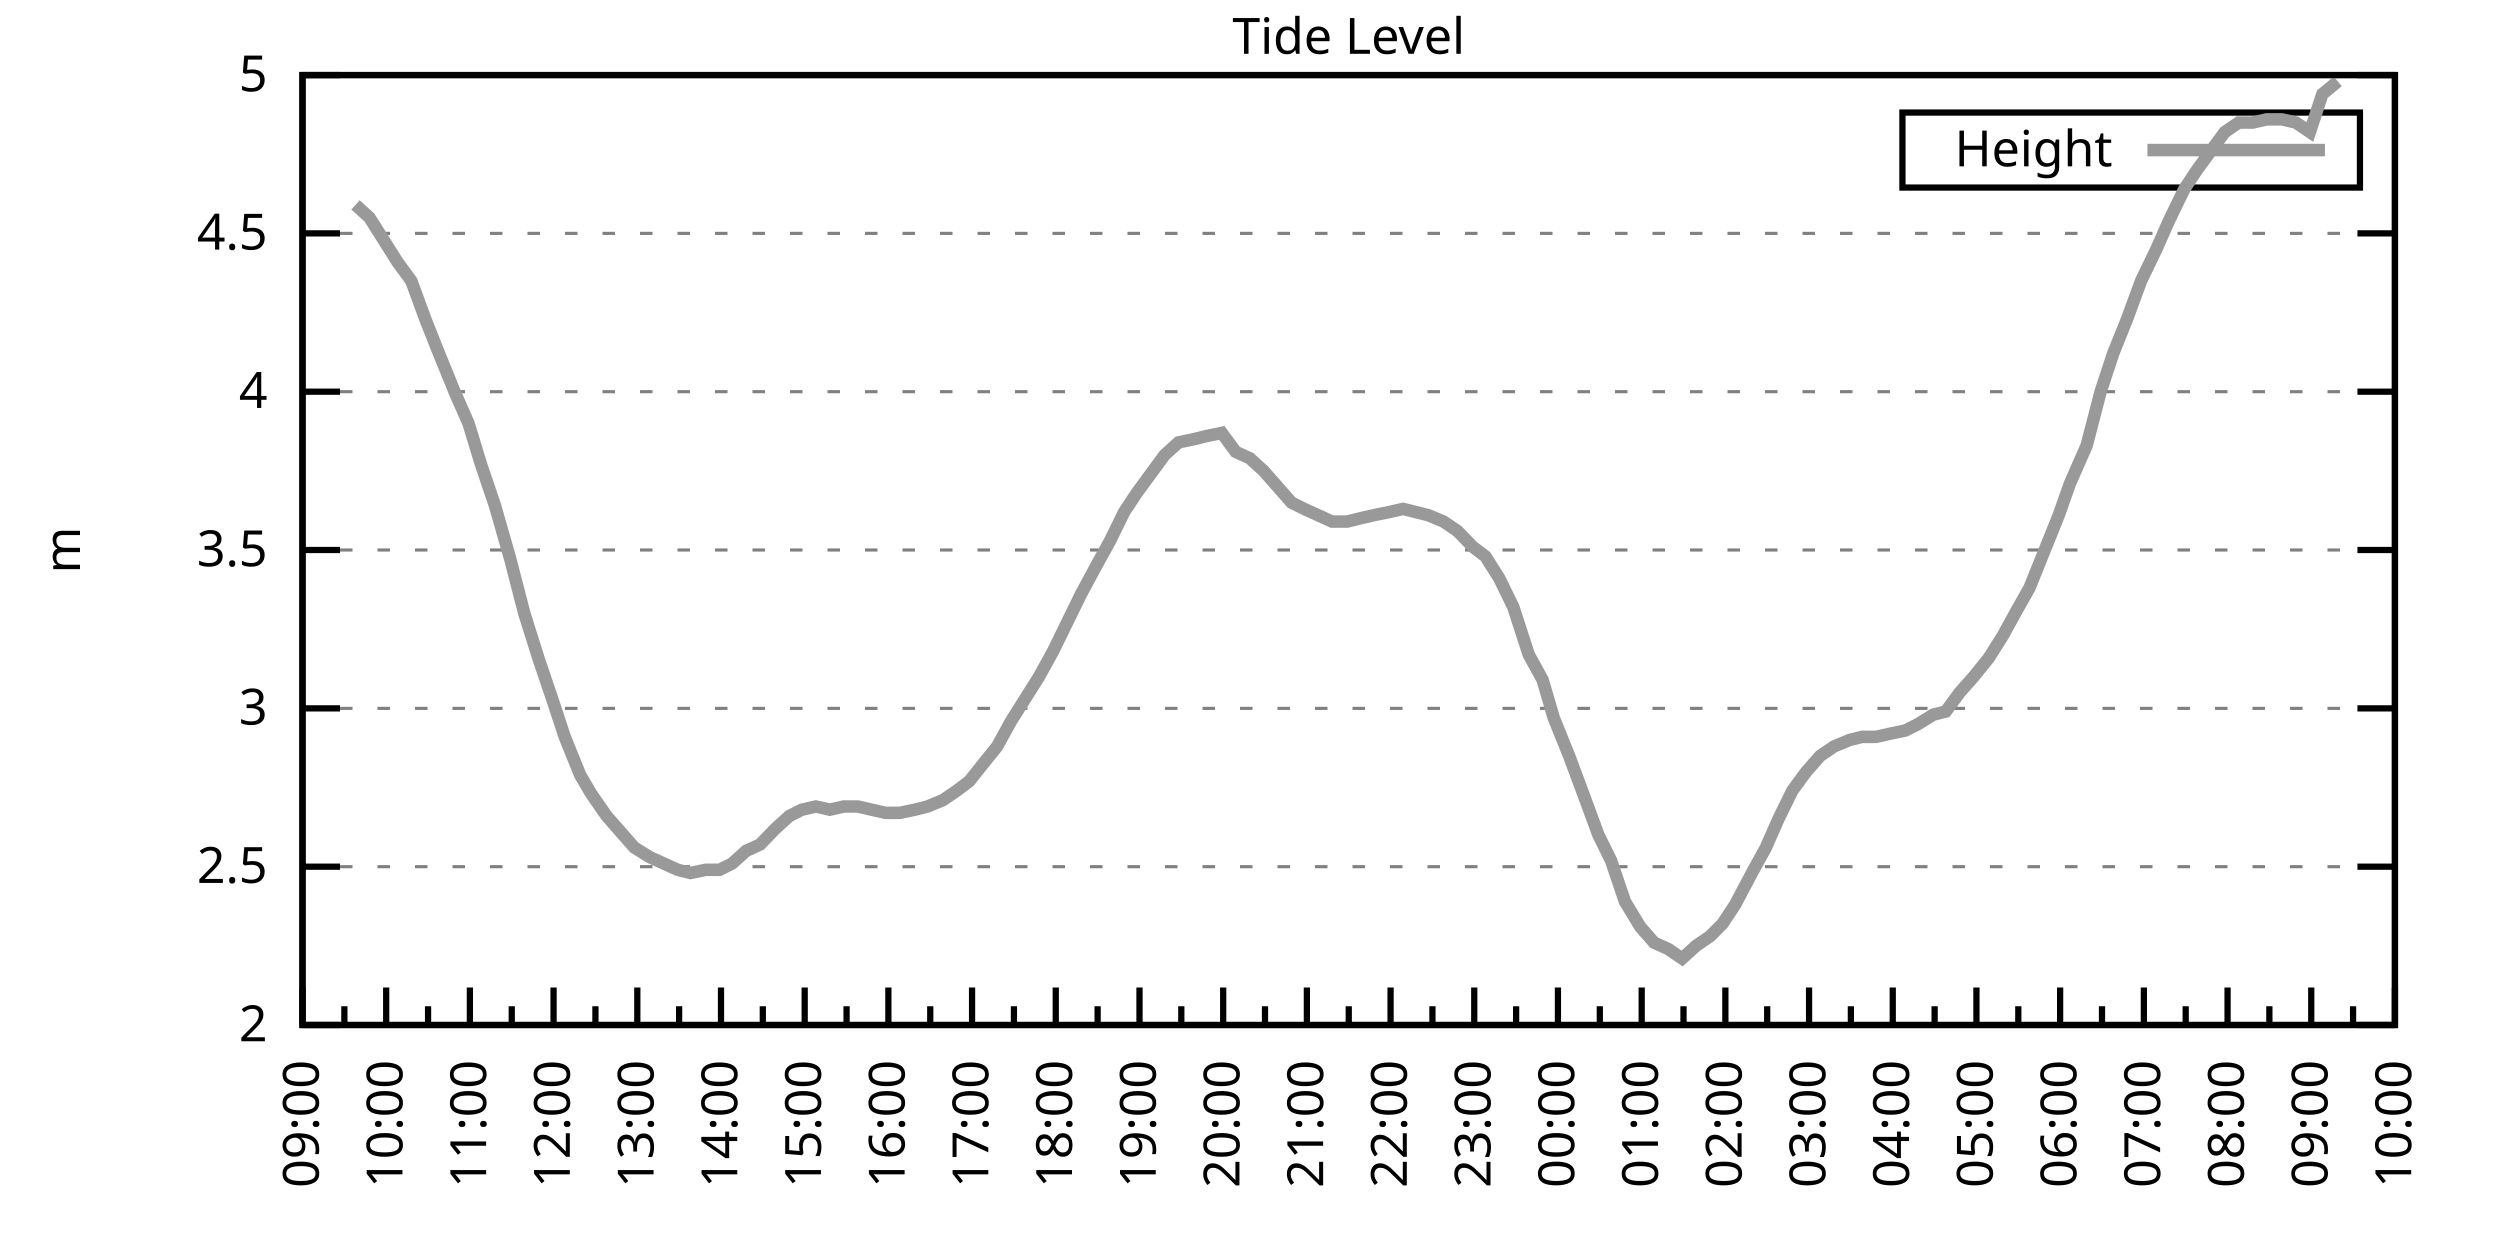
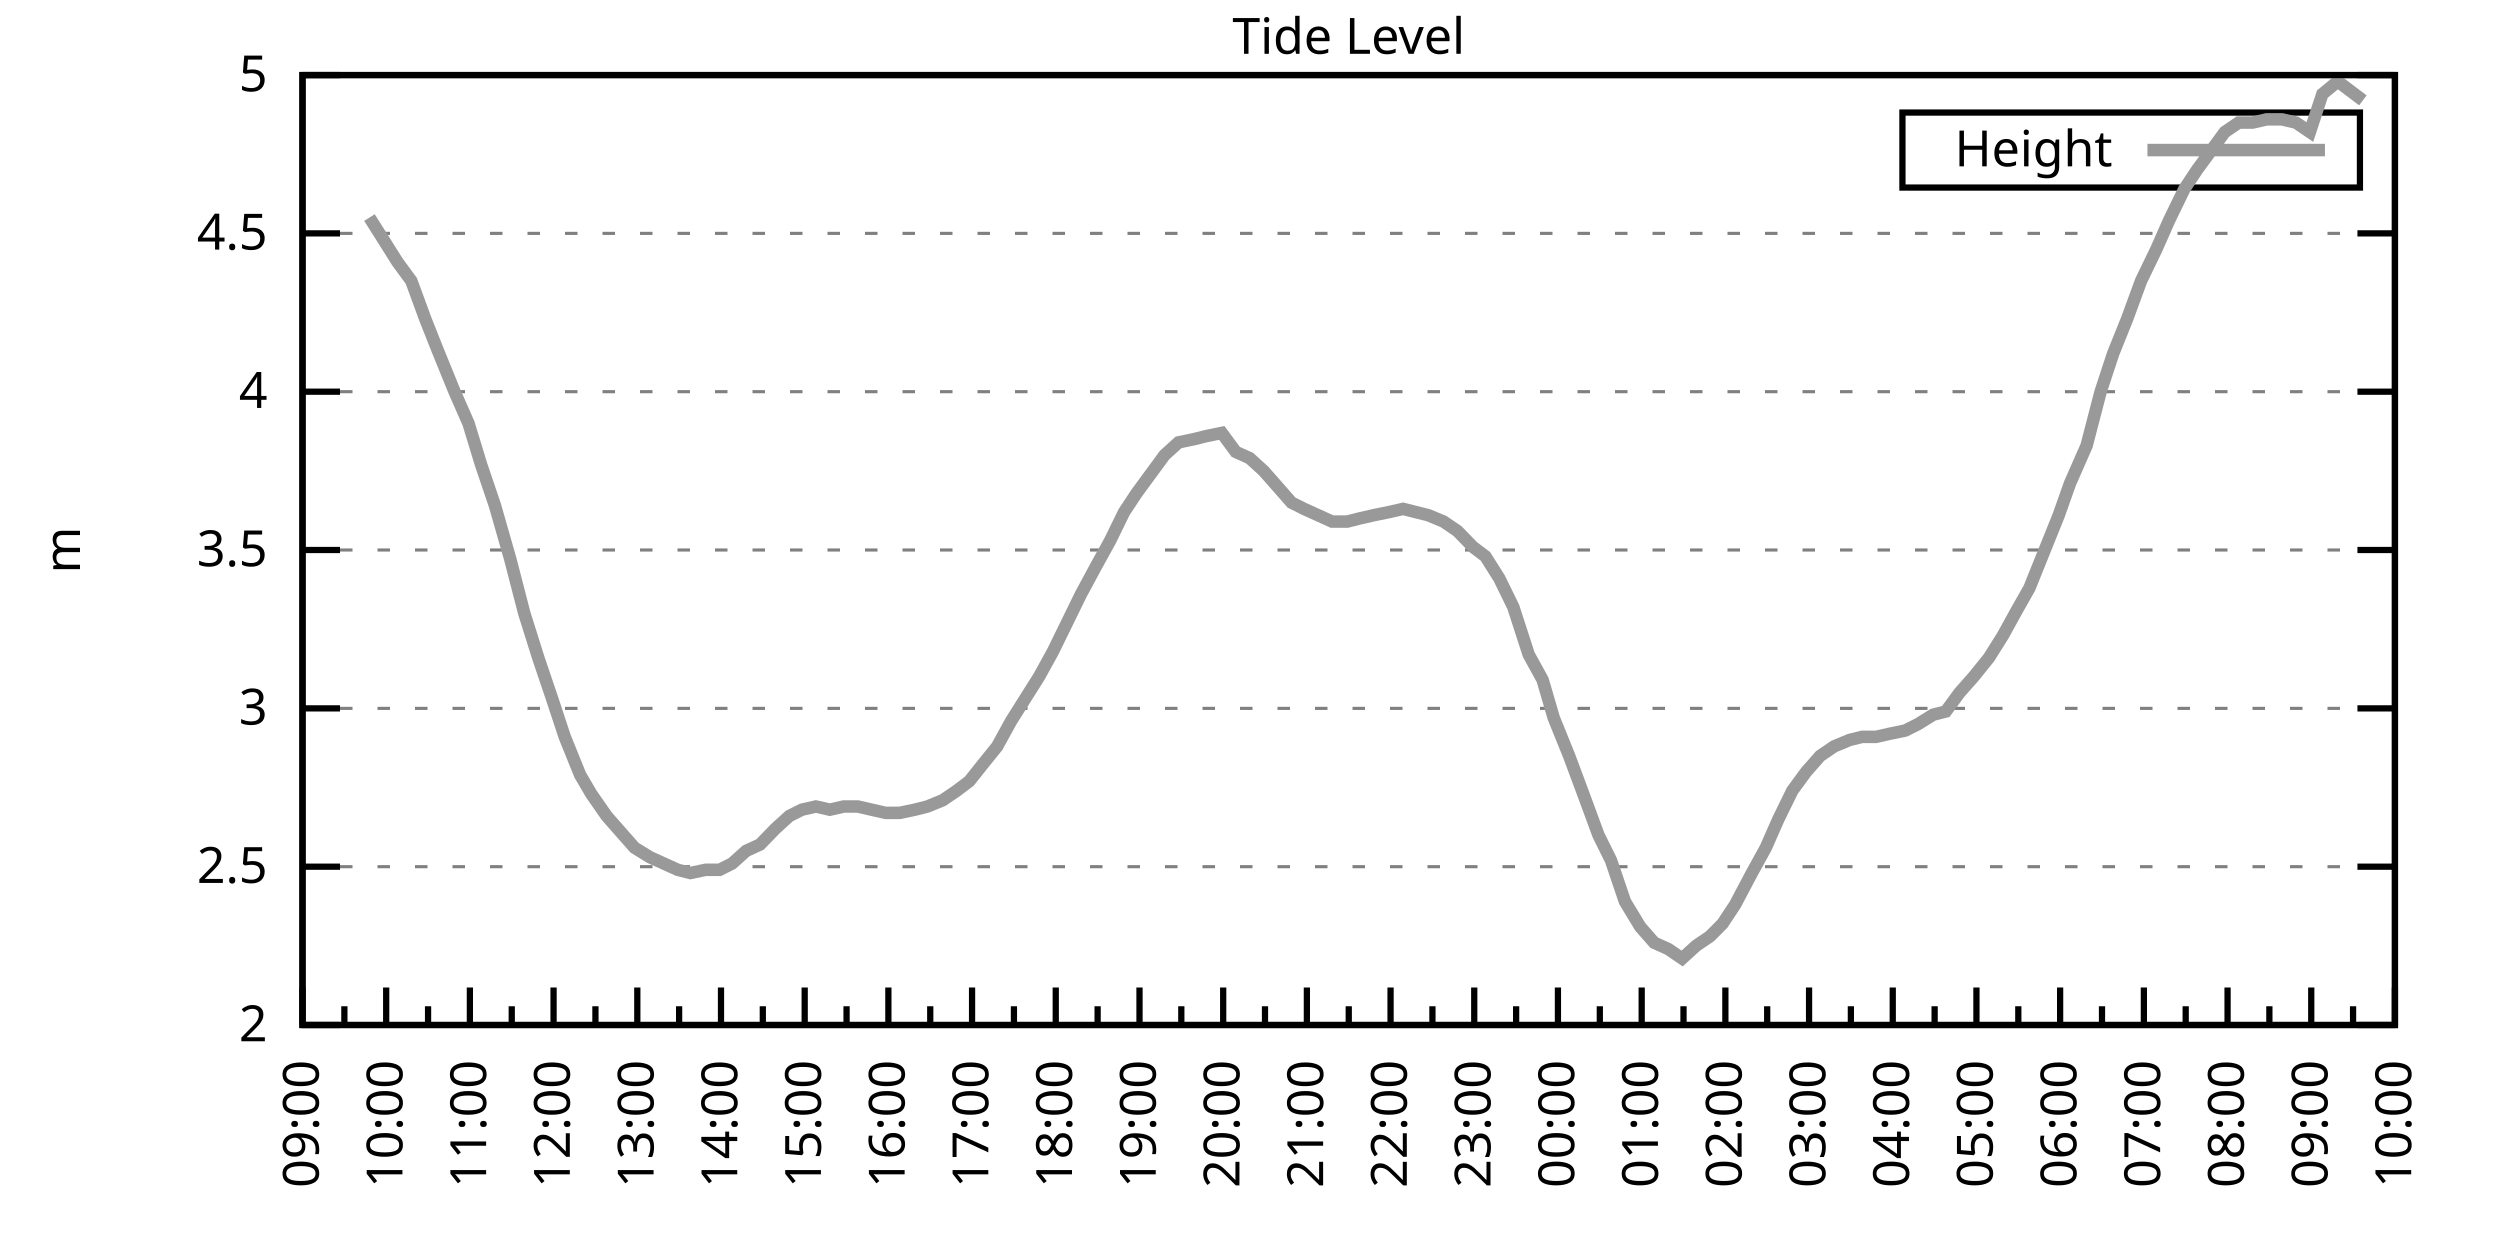
<svg xmlns="http://www.w3.org/2000/svg" xmlns:xlink="http://www.w3.org/1999/xlink" width="400" height="200" viewBox="0 0 400 200">
  <g id="gnuplot_canvas">
    <rect x="0" y="0" width="400" height="200" fill="none" />
    <defs>
      <circle id="gpDot" r="0.5" stroke-width="0.5" stroke="currentColor" />
      <path id="gpPt0" stroke-width="0.333" stroke="currentColor" d="M-1,0 h2 M0,-1 v2" />
      <path id="gpPt1" stroke-width="0.333" stroke="currentColor" d="M-1,-1 L1,1 M1,-1 L-1,1" />
      <path id="gpPt2" stroke-width="0.333" stroke="currentColor" d="M-1,0 L1,0 M0,-1 L0,1 M-1,-1 L1,1 M-1,1 L1,-1" />
      <rect id="gpPt3" stroke-width="0.333" stroke="currentColor" x="-1" y="-1" width="2" height="2" />
      <rect id="gpPt4" stroke-width="0.333" stroke="currentColor" fill="currentColor" x="-1" y="-1" width="2" height="2" />
      <circle id="gpPt5" stroke-width="0.333" stroke="currentColor" cx="0" cy="0" r="1" />
      <use xlink:href="#gpPt5" id="gpPt6" fill="currentColor" stroke="none" />
      <path id="gpPt7" stroke-width="0.333" stroke="currentColor" d="M0,-1.33 L-1.33,0.67 L1.33,0.67 z" />
      <use xlink:href="#gpPt7" id="gpPt8" fill="currentColor" stroke="none" />
      <use xlink:href="#gpPt7" id="gpPt9" stroke="currentColor" transform="rotate(180)" />
      <use xlink:href="#gpPt9" id="gpPt10" fill="currentColor" stroke="none" />
      <use xlink:href="#gpPt3" id="gpPt11" stroke="currentColor" transform="rotate(45)" />
      <use xlink:href="#gpPt11" id="gpPt12" fill="currentColor" stroke="none" />
      <path id="gpPt13" stroke-width="0.333" stroke="currentColor" d="M0,1.330 L1.265,0.411 L0.782,-1.067 L-0.782,-1.076 L-1.265,0.411 z" />
      <use xlink:href="#gpPt13" id="gpPt14" fill="currentColor" stroke="none" />
      <filter id="textbox" filterUnits="objectBoundingBox" x="0" y="0" height="1" width="1">
        <feFlood flood-color="white" flood-opacity="1" result="bgnd" />
        <feComposite in="SourceGraphic" in2="bgnd" operator="atop" />
      </filter>
      <filter id="greybox" filterUnits="objectBoundingBox" x="0" y="0" height="1" width="1">
        <feFlood flood-color="lightgrey" flood-opacity="1" result="grey" />
        <feComposite in="SourceGraphic" in2="grey" operator="atop" />
      </filter>
    </defs>
    <g fill="none" color="white" stroke="currentColor" stroke-width="1.00" stroke-linecap="butt" stroke-linejoin="miter">
</g>
    <g fill="none" color="black" stroke="currentColor" stroke-width="1.00" stroke-linecap="butt" stroke-linejoin="miter">
      <g stroke="none" shape-rendering="crispEdges">
        <polygon fill="rgb(255, 255, 255)" points="48.40,164.00 383.18,164.00 383.18,12.02 48.40,12.02 " />
      </g>
    </g>
    <g fill="none" color="black" stroke="currentColor" stroke-width="1.00" stroke-linecap="butt" stroke-linejoin="miter">
</g>
    <g fill="none" color="black" stroke="black" stroke-width="0.50" stroke-linecap="butt" stroke-linejoin="miter">
</g>
    <g fill="none" color="gray" stroke="currentColor" stroke-width="0.50" stroke-linecap="butt" stroke-linejoin="miter">
      <path stroke="gray" stroke-dasharray="2,4" class="gridline" d="M48.40,164.00 L383.19,164.00  " />
    </g>
    <g fill="none" color="gray" stroke="gray" stroke-width="1.00" stroke-linecap="butt" stroke-linejoin="miter">
</g>
    <g fill="none" color="black" stroke="currentColor" stroke-width="1.00" stroke-linecap="butt" stroke-linejoin="miter">
      <path stroke="black" d="M48.40,164.00 L54.40,164.00 M383.19,164.00 L377.19,164.00  " />
      <g transform="translate(42.80,166.60)" stroke="none" fill="black" font-family="Sans" font-size="8.00" text-anchor="end">
        <text>
          <tspan font-family="Sans"> 2</tspan>
        </text>
      </g>
    </g>
    <g fill="none" color="black" stroke="currentColor" stroke-width="1.00" stroke-linecap="butt" stroke-linejoin="miter">
</g>
    <g fill="none" color="black" stroke="black" stroke-width="0.50" stroke-linecap="butt" stroke-linejoin="miter">
</g>
    <g fill="none" color="gray" stroke="currentColor" stroke-width="0.50" stroke-linecap="butt" stroke-linejoin="miter">
      <path stroke="gray" stroke-dasharray="2,4" class="gridline" d="M48.40,138.67 L383.19,138.67  " />
    </g>
    <g fill="none" color="gray" stroke="gray" stroke-width="1.00" stroke-linecap="butt" stroke-linejoin="miter">
</g>
    <g fill="none" color="black" stroke="currentColor" stroke-width="1.00" stroke-linecap="butt" stroke-linejoin="miter">
      <path stroke="black" d="M48.40,138.67 L54.40,138.67 M383.19,138.67 L377.19,138.67  " />
      <g transform="translate(42.80,141.27)" stroke="none" fill="black" font-family="Sans" font-size="8.00" text-anchor="end">
        <text>
          <tspan font-family="Sans"> 2.5</tspan>
        </text>
      </g>
    </g>
    <g fill="none" color="black" stroke="currentColor" stroke-width="1.00" stroke-linecap="butt" stroke-linejoin="miter">
</g>
    <g fill="none" color="black" stroke="black" stroke-width="0.50" stroke-linecap="butt" stroke-linejoin="miter">
</g>
    <g fill="none" color="gray" stroke="currentColor" stroke-width="0.50" stroke-linecap="butt" stroke-linejoin="miter">
      <path stroke="gray" stroke-dasharray="2,4" class="gridline" d="M48.40,113.34 L383.19,113.34  " />
    </g>
    <g fill="none" color="gray" stroke="gray" stroke-width="1.00" stroke-linecap="butt" stroke-linejoin="miter">
</g>
    <g fill="none" color="black" stroke="currentColor" stroke-width="1.00" stroke-linecap="butt" stroke-linejoin="miter">
      <path stroke="black" d="M48.40,113.34 L54.40,113.34 M383.19,113.34 L377.19,113.34  " />
      <g transform="translate(42.80,115.94)" stroke="none" fill="black" font-family="Sans" font-size="8.00" text-anchor="end">
        <text>
          <tspan font-family="Sans"> 3</tspan>
        </text>
      </g>
    </g>
    <g fill="none" color="black" stroke="currentColor" stroke-width="1.00" stroke-linecap="butt" stroke-linejoin="miter">
</g>
    <g fill="none" color="black" stroke="black" stroke-width="0.50" stroke-linecap="butt" stroke-linejoin="miter">
</g>
    <g fill="none" color="gray" stroke="currentColor" stroke-width="0.50" stroke-linecap="butt" stroke-linejoin="miter">
      <path stroke="gray" stroke-dasharray="2,4" class="gridline" d="M48.40,88.00 L383.19,88.00  " />
    </g>
    <g fill="none" color="gray" stroke="gray" stroke-width="1.00" stroke-linecap="butt" stroke-linejoin="miter">
</g>
    <g fill="none" color="black" stroke="currentColor" stroke-width="1.00" stroke-linecap="butt" stroke-linejoin="miter">
      <path stroke="black" d="M48.40,88.00 L54.40,88.00 M383.19,88.00 L377.19,88.00  " />
      <g transform="translate(42.80,90.60)" stroke="none" fill="black" font-family="Sans" font-size="8.00" text-anchor="end">
        <text>
          <tspan font-family="Sans"> 3.5</tspan>
        </text>
      </g>
    </g>
    <g fill="none" color="black" stroke="currentColor" stroke-width="1.00" stroke-linecap="butt" stroke-linejoin="miter">
</g>
    <g fill="none" color="black" stroke="black" stroke-width="0.50" stroke-linecap="butt" stroke-linejoin="miter">
</g>
    <g fill="none" color="gray" stroke="currentColor" stroke-width="0.50" stroke-linecap="butt" stroke-linejoin="miter">
      <path stroke="gray" stroke-dasharray="2,4" class="gridline" d="M48.40,62.67 L383.19,62.67  " />
    </g>
    <g fill="none" color="gray" stroke="gray" stroke-width="1.00" stroke-linecap="butt" stroke-linejoin="miter">
</g>
    <g fill="none" color="black" stroke="currentColor" stroke-width="1.00" stroke-linecap="butt" stroke-linejoin="miter">
      <path stroke="black" d="M48.40,62.67 L54.40,62.67 M383.19,62.67 L377.19,62.67  " />
      <g transform="translate(42.80,65.27)" stroke="none" fill="black" font-family="Sans" font-size="8.00" text-anchor="end">
        <text>
          <tspan font-family="Sans"> 4</tspan>
        </text>
      </g>
    </g>
    <g fill="none" color="black" stroke="currentColor" stroke-width="1.00" stroke-linecap="butt" stroke-linejoin="miter">
</g>
    <g fill="none" color="black" stroke="black" stroke-width="0.50" stroke-linecap="butt" stroke-linejoin="miter">
</g>
    <g fill="none" color="gray" stroke="currentColor" stroke-width="0.50" stroke-linecap="butt" stroke-linejoin="miter">
      <path stroke="gray" stroke-dasharray="2,4" class="gridline" d="M48.40,37.34 L383.19,37.34  " />
    </g>
    <g fill="none" color="gray" stroke="gray" stroke-width="1.00" stroke-linecap="butt" stroke-linejoin="miter">
</g>
    <g fill="none" color="black" stroke="currentColor" stroke-width="1.00" stroke-linecap="butt" stroke-linejoin="miter">
      <path stroke="black" d="M48.40,37.34 L54.40,37.34 M383.19,37.34 L377.19,37.34  " />
      <g transform="translate(42.80,39.94)" stroke="none" fill="black" font-family="Sans" font-size="8.00" text-anchor="end">
        <text>
          <tspan font-family="Sans"> 4.5</tspan>
        </text>
      </g>
    </g>
    <g fill="none" color="black" stroke="currentColor" stroke-width="1.00" stroke-linecap="butt" stroke-linejoin="miter">
</g>
    <g fill="none" color="black" stroke="black" stroke-width="0.50" stroke-linecap="butt" stroke-linejoin="miter">
</g>
    <g fill="none" color="gray" stroke="currentColor" stroke-width="0.50" stroke-linecap="butt" stroke-linejoin="miter">
      <path stroke="gray" stroke-dasharray="2,4" class="gridline" d="M48.40,12.01 L383.19,12.01  " />
    </g>
    <g fill="none" color="gray" stroke="gray" stroke-width="1.00" stroke-linecap="butt" stroke-linejoin="miter">
</g>
    <g fill="none" color="black" stroke="currentColor" stroke-width="1.00" stroke-linecap="butt" stroke-linejoin="miter">
      <path stroke="black" d="M48.40,12.01 L54.40,12.01 M383.19,12.01 L377.19,12.01  " />
      <g transform="translate(42.80,14.61)" stroke="none" fill="black" font-family="Sans" font-size="8.00" text-anchor="end">
        <text>
          <tspan font-family="Sans"> 5</tspan>
        </text>
      </g>
    </g>
    <g fill="none" color="black" stroke="currentColor" stroke-width="1.00" stroke-linecap="butt" stroke-linejoin="miter">
      <path stroke="black" d="M48.40,164.00 L48.40,158.00  " />
      <g transform="translate(51.00,169.60) rotate(270)" stroke="none" fill="black" font-family="Sans" font-size="8.00" text-anchor="end">
        <text>
          <tspan font-family="Sans">09:00</tspan>
        </text>
      </g>
    </g>
    <g fill="none" color="black" stroke="currentColor" stroke-width="1.00" stroke-linecap="butt" stroke-linejoin="miter">
      <path stroke="black" d="M55.10,164.00 L55.10,161.00 M61.79,164.00 L61.79,158.00  " />
      <g transform="translate(64.39,169.60) rotate(270)" stroke="none" fill="black" font-family="Sans" font-size="8.00" text-anchor="end">
        <text>
          <tspan font-family="Sans">10:00</tspan>
        </text>
      </g>
    </g>
    <g fill="none" color="black" stroke="currentColor" stroke-width="1.00" stroke-linecap="butt" stroke-linejoin="miter">
      <path stroke="black" d="M68.49,164.00 L68.49,161.00 M75.18,164.00 L75.18,158.00  " />
      <g transform="translate(77.78,169.60) rotate(270)" stroke="none" fill="black" font-family="Sans" font-size="8.00" text-anchor="end">
        <text>
          <tspan font-family="Sans">11:00</tspan>
        </text>
      </g>
    </g>
    <g fill="none" color="black" stroke="currentColor" stroke-width="1.00" stroke-linecap="butt" stroke-linejoin="miter">
      <path stroke="black" d="M81.88,164.00 L81.88,161.00 M88.57,164.00 L88.57,158.00  " />
      <g transform="translate(91.17,169.60) rotate(270)" stroke="none" fill="black" font-family="Sans" font-size="8.00" text-anchor="end">
        <text>
          <tspan font-family="Sans">12:00</tspan>
        </text>
      </g>
    </g>
    <g fill="none" color="black" stroke="currentColor" stroke-width="1.00" stroke-linecap="butt" stroke-linejoin="miter">
      <path stroke="black" d="M95.27,164.00 L95.27,161.00 M101.97,164.00 L101.97,158.00  " />
      <g transform="translate(104.57,169.60) rotate(270)" stroke="none" fill="black" font-family="Sans" font-size="8.00" text-anchor="end">
        <text>
          <tspan font-family="Sans">13:00</tspan>
        </text>
      </g>
    </g>
    <g fill="none" color="black" stroke="currentColor" stroke-width="1.00" stroke-linecap="butt" stroke-linejoin="miter">
      <path stroke="black" d="M108.66,164.00 L108.66,161.00 M115.36,164.00 L115.36,158.00  " />
      <g transform="translate(117.96,169.60) rotate(270)" stroke="none" fill="black" font-family="Sans" font-size="8.00" text-anchor="end">
        <text>
          <tspan font-family="Sans">14:00</tspan>
        </text>
      </g>
    </g>
    <g fill="none" color="black" stroke="currentColor" stroke-width="1.00" stroke-linecap="butt" stroke-linejoin="miter">
      <path stroke="black" d="M122.05,164.00 L122.05,161.00 M128.75,164.00 L128.75,158.00  " />
      <g transform="translate(131.35,169.60) rotate(270)" stroke="none" fill="black" font-family="Sans" font-size="8.00" text-anchor="end">
        <text>
          <tspan font-family="Sans">15:00</tspan>
        </text>
      </g>
    </g>
    <g fill="none" color="black" stroke="currentColor" stroke-width="1.00" stroke-linecap="butt" stroke-linejoin="miter">
      <path stroke="black" d="M135.45,164.00 L135.45,161.00 M142.14,164.00 L142.14,158.00  " />
      <g transform="translate(144.74,169.60) rotate(270)" stroke="none" fill="black" font-family="Sans" font-size="8.00" text-anchor="end">
        <text>
          <tspan font-family="Sans">16:00</tspan>
        </text>
      </g>
    </g>
    <g fill="none" color="black" stroke="currentColor" stroke-width="1.00" stroke-linecap="butt" stroke-linejoin="miter">
      <path stroke="black" d="M148.84,164.00 L148.84,161.00 M155.53,164.00 L155.53,158.00  " />
      <g transform="translate(158.13,169.60) rotate(270)" stroke="none" fill="black" font-family="Sans" font-size="8.00" text-anchor="end">
        <text>
          <tspan font-family="Sans">17:00</tspan>
        </text>
      </g>
    </g>
    <g fill="none" color="black" stroke="currentColor" stroke-width="1.00" stroke-linecap="butt" stroke-linejoin="miter">
      <path stroke="black" d="M162.23,164.00 L162.23,161.00 M168.92,164.00 L168.92,158.00  " />
      <g transform="translate(171.52,169.60) rotate(270)" stroke="none" fill="black" font-family="Sans" font-size="8.00" text-anchor="end">
        <text>
          <tspan font-family="Sans">18:00</tspan>
        </text>
      </g>
    </g>
    <g fill="none" color="black" stroke="currentColor" stroke-width="1.00" stroke-linecap="butt" stroke-linejoin="miter">
      <path stroke="black" d="M175.62,164.00 L175.62,161.00 M182.32,164.00 L182.32,158.00  " />
      <g transform="translate(184.92,169.60) rotate(270)" stroke="none" fill="black" font-family="Sans" font-size="8.00" text-anchor="end">
        <text>
          <tspan font-family="Sans">19:00</tspan>
        </text>
      </g>
    </g>
    <g fill="none" color="black" stroke="currentColor" stroke-width="1.00" stroke-linecap="butt" stroke-linejoin="miter">
      <path stroke="black" d="M189.01,164.00 L189.01,161.00 M195.71,164.00 L195.71,158.00  " />
      <g transform="translate(198.31,169.60) rotate(270)" stroke="none" fill="black" font-family="Sans" font-size="8.00" text-anchor="end">
        <text>
          <tspan font-family="Sans">20:00</tspan>
        </text>
      </g>
    </g>
    <g fill="none" color="black" stroke="currentColor" stroke-width="1.00" stroke-linecap="butt" stroke-linejoin="miter">
      <path stroke="black" d="M202.40,164.00 L202.40,161.00 M209.10,164.00 L209.10,158.00  " />
      <g transform="translate(211.70,169.60) rotate(270)" stroke="none" fill="black" font-family="Sans" font-size="8.00" text-anchor="end">
        <text>
          <tspan font-family="Sans">21:00</tspan>
        </text>
      </g>
    </g>
    <g fill="none" color="black" stroke="currentColor" stroke-width="1.00" stroke-linecap="butt" stroke-linejoin="miter">
      <path stroke="black" d="M215.80,164.00 L215.80,161.00 M222.49,164.00 L222.49,158.00  " />
      <g transform="translate(225.09,169.60) rotate(270)" stroke="none" fill="black" font-family="Sans" font-size="8.00" text-anchor="end">
        <text>
          <tspan font-family="Sans">22:00</tspan>
        </text>
      </g>
    </g>
    <g fill="none" color="black" stroke="currentColor" stroke-width="1.00" stroke-linecap="butt" stroke-linejoin="miter">
      <path stroke="black" d="M229.19,164.00 L229.19,161.00 M235.88,164.00 L235.88,158.00  " />
      <g transform="translate(238.48,169.60) rotate(270)" stroke="none" fill="black" font-family="Sans" font-size="8.00" text-anchor="end">
        <text>
          <tspan font-family="Sans">23:00</tspan>
        </text>
      </g>
    </g>
    <g fill="none" color="black" stroke="currentColor" stroke-width="1.00" stroke-linecap="butt" stroke-linejoin="miter">
      <path stroke="black" d="M242.58,164.00 L242.58,161.00 M249.27,164.00 L249.27,158.00  " />
      <g transform="translate(251.87,169.60) rotate(270)" stroke="none" fill="black" font-family="Sans" font-size="8.00" text-anchor="end">
        <text>
          <tspan font-family="Sans">00:00</tspan>
        </text>
      </g>
    </g>
    <g fill="none" color="black" stroke="currentColor" stroke-width="1.00" stroke-linecap="butt" stroke-linejoin="miter">
      <path stroke="black" d="M255.97,164.00 L255.97,161.00 M262.67,164.00 L262.67,158.00  " />
      <g transform="translate(265.27,169.60) rotate(270)" stroke="none" fill="black" font-family="Sans" font-size="8.00" text-anchor="end">
        <text>
          <tspan font-family="Sans">01:00</tspan>
        </text>
      </g>
    </g>
    <g fill="none" color="black" stroke="currentColor" stroke-width="1.00" stroke-linecap="butt" stroke-linejoin="miter">
      <path stroke="black" d="M269.36,164.00 L269.36,161.00 M276.06,164.00 L276.06,158.00  " />
      <g transform="translate(278.66,169.60) rotate(270)" stroke="none" fill="black" font-family="Sans" font-size="8.00" text-anchor="end">
        <text>
          <tspan font-family="Sans">02:00</tspan>
        </text>
      </g>
    </g>
    <g fill="none" color="black" stroke="currentColor" stroke-width="1.00" stroke-linecap="butt" stroke-linejoin="miter">
      <path stroke="black" d="M282.75,164.00 L282.75,161.00 M289.45,164.00 L289.45,158.00  " />
      <g transform="translate(292.05,169.60) rotate(270)" stroke="none" fill="black" font-family="Sans" font-size="8.00" text-anchor="end">
        <text>
          <tspan font-family="Sans">03:00</tspan>
        </text>
      </g>
    </g>
    <g fill="none" color="black" stroke="currentColor" stroke-width="1.00" stroke-linecap="butt" stroke-linejoin="miter">
      <path stroke="black" d="M296.14,164.00 L296.14,161.00 M302.84,164.00 L302.84,158.00  " />
      <g transform="translate(305.44,169.60) rotate(270)" stroke="none" fill="black" font-family="Sans" font-size="8.00" text-anchor="end">
        <text>
          <tspan font-family="Sans">04:00</tspan>
        </text>
      </g>
    </g>
    <g fill="none" color="black" stroke="currentColor" stroke-width="1.00" stroke-linecap="butt" stroke-linejoin="miter">
      <path stroke="black" d="M309.54,164.00 L309.54,161.00 M316.23,164.00 L316.23,158.00  " />
      <g transform="translate(318.83,169.60) rotate(270)" stroke="none" fill="black" font-family="Sans" font-size="8.00" text-anchor="end">
        <text>
          <tspan font-family="Sans">05:00</tspan>
        </text>
      </g>
    </g>
    <g fill="none" color="black" stroke="currentColor" stroke-width="1.00" stroke-linecap="butt" stroke-linejoin="miter">
      <path stroke="black" d="M322.93,164.00 L322.93,161.00 M329.62,164.00 L329.62,158.00  " />
      <g transform="translate(332.22,169.60) rotate(270)" stroke="none" fill="black" font-family="Sans" font-size="8.00" text-anchor="end">
        <text>
          <tspan font-family="Sans">06:00</tspan>
        </text>
      </g>
    </g>
    <g fill="none" color="black" stroke="currentColor" stroke-width="1.00" stroke-linecap="butt" stroke-linejoin="miter">
      <path stroke="black" d="M336.32,164.00 L336.32,161.00 M343.02,164.00 L343.02,158.00  " />
      <g transform="translate(345.62,169.60) rotate(270)" stroke="none" fill="black" font-family="Sans" font-size="8.00" text-anchor="end">
        <text>
          <tspan font-family="Sans">07:00</tspan>
        </text>
      </g>
    </g>
    <g fill="none" color="black" stroke="currentColor" stroke-width="1.00" stroke-linecap="butt" stroke-linejoin="miter">
      <path stroke="black" d="M349.71,164.00 L349.71,161.00 M356.41,164.00 L356.41,158.00  " />
      <g transform="translate(359.01,169.60) rotate(270)" stroke="none" fill="black" font-family="Sans" font-size="8.00" text-anchor="end">
        <text>
          <tspan font-family="Sans">08:00</tspan>
        </text>
      </g>
    </g>
    <g fill="none" color="black" stroke="currentColor" stroke-width="1.00" stroke-linecap="butt" stroke-linejoin="miter">
      <path stroke="black" d="M363.10,164.00 L363.10,161.00 M369.80,164.00 L369.80,158.00  " />
      <g transform="translate(372.40,169.60) rotate(270)" stroke="none" fill="black" font-family="Sans" font-size="8.00" text-anchor="end">
        <text>
          <tspan font-family="Sans">09:00</tspan>
        </text>
      </g>
    </g>
    <g fill="none" color="black" stroke="currentColor" stroke-width="1.00" stroke-linecap="butt" stroke-linejoin="miter">
      <path stroke="black" d="M376.49,164.00 L376.49,161.00 M383.19,164.00 L383.19,158.00  " />
      <g transform="translate(385.79,169.60) rotate(270)" stroke="none" fill="black" font-family="Sans" font-size="8.00" text-anchor="end">
        <text>
          <tspan font-family="Sans">10:00</tspan>
        </text>
      </g>
    </g>
    <g fill="none" color="black" stroke="currentColor" stroke-width="1.00" stroke-linecap="butt" stroke-linejoin="miter">
</g>
    <g fill="none" color="black" stroke="currentColor" stroke-width="1.00" stroke-linecap="butt" stroke-linejoin="miter">
      <path stroke="black" d="M48.40,12.01 L48.40,164.00 L383.19,164.00 L383.19,12.01 L48.40,12.01 Z  " />
    </g>
    <g fill="none" color="black" stroke="currentColor" stroke-width="1.00" stroke-linecap="butt" stroke-linejoin="miter">
      <g transform="translate(12.80,88.01) rotate(270)" stroke="none" fill="black" font-family="Sans" font-size="8.00" text-anchor="middle">
        <text>
          <tspan font-family="Sans">m</tspan>
        </text>
      </g>
    </g>
    <g fill="none" color="black" stroke="currentColor" stroke-width="1.00" stroke-linecap="butt" stroke-linejoin="miter">
</g>
    <g fill="none" color="black" stroke="currentColor" stroke-width="1.00" stroke-linecap="butt" stroke-linejoin="miter">
      <path stroke="black" d="M304.39,30.01 L304.39,18.01 L377.59,18.01 L377.59,30.01 L304.39,30.01 Z  " />
    </g>
    <g id="Tide_level_plot_1">
      <g fill="none" color="white" stroke="black" stroke-width="2.00" stroke-linecap="butt" stroke-linejoin="miter">
</g>
      <g fill="none" color="black" stroke="currentColor" stroke-width="2.00" stroke-linecap="butt" stroke-linejoin="miter">
        <g transform="translate(337.99,26.61)" stroke="none" fill="black" font-family="Sans" font-size="8.00" text-anchor="end">
          <text>
            <tspan font-family="Sans">Height</tspan>
          </text>
        </g>
      </g>
      <g fill="none" color="black" stroke="currentColor" stroke-width="2.00" stroke-linecap="butt" stroke-linejoin="miter">
-         <path stroke="rgb(153, 153, 153)" d="M343.59,24.01 L371.99,24.01 M56.88,32.78 L59.11,34.81 L61.35,38.35 L63.58,41.90 L65.81,44.94 L68.04,51.02   L70.05,56.09 L72.73,62.67 L74.96,67.74 L76.97,74.33 L79.20,80.91 L81.66,89.52 L83.89,98.14 L86.12,105.23   L88.35,111.82 L90.36,117.90 L92.82,123.98 L94.60,127.02 L97.06,130.56 L99.29,133.10 L101.52,135.63 L103.98,137.15   L106.21,138.16 L108.44,139.17 L110.45,139.68 L112.90,139.17 L115.13,139.17 L117.14,138.16 L119.38,136.14 L121.61,135.12   L124.06,132.59 L126.29,130.56 L128.30,129.55 L130.54,129.04 L132.77,129.55 L135.00,129.04 L137.23,129.04 L139.46,129.55   L141.69,130.06 L143.93,130.06 L146.38,129.55 L148.39,129.04 L150.85,128.03 L153.08,126.51 L155.09,124.99 L157.10,122.46   L159.55,119.42 L161.78,115.36 L164.01,111.82 L166.25,108.27 L168.48,104.22 L170.71,99.66 L172.94,95.10 L175.40,90.54   L177.63,86.49 L179.86,81.93 L181.87,78.89 L184.10,75.85 L186.33,72.81 L188.57,70.78 L191.02,70.27 L193.03,69.77   L195.48,69.26 L197.72,72.30 L199.95,73.31 L202.18,75.34 L204.41,77.87 L206.64,80.41 L208.65,81.42 L210.88,82.43   L213.12,83.45 L215.57,83.45 L217.58,82.94 L219.81,82.43 L222.27,81.93 L224.50,81.42 L226.51,81.93 L228.52,82.43   L230.97,83.45 L233.20,84.97 L235.66,87.50 L237.67,89.02 L239.90,92.56 L242.13,97.12 L244.59,104.72 L246.82,108.78   L248.60,114.86 L251.06,120.94 L253.51,127.52 L255.75,133.60 L257.76,137.66 L259.99,144.24 L262.44,148.29 L264.67,150.83   L266.91,151.84 L269.14,153.36 L271.37,151.33 L273.60,149.81 L275.61,147.79 L277.62,144.75 L280.30,139.68 L282.53,135.63   L284.54,131.07 L286.77,126.51 L289.00,123.47 L291.23,120.94 L293.47,119.42 L295.92,118.40 L297.93,117.90 L300.16,117.90   L302.39,117.39 L304.85,116.88 L306.86,115.87 L309.31,114.35 L311.32,113.84 L313.55,110.80 L315.79,108.27 L318.24,105.23   L320.47,101.68 L322.70,97.63 L324.71,94.08 L326.95,88.51 L329.40,82.43 L331.19,77.37 L333.86,71.29 L336.10,62.67   L338.10,56.59 L340.34,51.02 L342.57,44.94 L345.02,39.87 L347.03,35.32 L349.49,30.25 L351.50,27.21 L353.73,24.17   L355.96,21.13 L358.19,19.61 L360.42,19.61 L362.66,19.10 L365.11,19.10 L367.34,19.61 L369.58,21.13 L371.58,15.05   L374.04,13.02  " />
+         <path stroke="rgb(153, 153, 153)" d="M343.59,24.01 L371.99,24.01 M59.11,34.81 L61.35,38.35 L63.58,41.90 L65.81,44.94 L68.04,51.02 L70.05,56.09   L72.73,62.67 L74.96,67.74 L76.97,74.33 L79.20,80.91 L81.66,89.52 L83.89,98.14 L86.12,105.23 L88.35,111.82   L90.36,117.90 L92.82,123.98 L94.60,127.02 L97.06,130.56 L99.29,133.10 L101.52,135.63 L103.98,137.15 L106.21,138.16   L108.44,139.17 L110.45,139.68 L112.90,139.17 L115.13,139.17 L117.14,138.16 L119.38,136.14 L121.61,135.12 L124.06,132.59   L126.29,130.56 L128.30,129.55 L130.54,129.04 L132.77,129.55 L135.00,129.04 L137.23,129.04 L139.46,129.55 L141.69,130.06   L143.93,130.06 L146.38,129.55 L148.39,129.04 L150.85,128.03 L153.08,126.51 L155.09,124.99 L157.10,122.46 L159.55,119.42   L161.78,115.36 L164.01,111.82 L166.25,108.27 L168.48,104.22 L170.71,99.66 L172.94,95.10 L175.40,90.54 L177.63,86.49   L179.86,81.93 L181.87,78.89 L184.10,75.85 L186.33,72.81 L188.57,70.78 L191.02,70.27 L193.03,69.77 L195.48,69.26   L197.72,72.30 L199.95,73.31 L202.18,75.34 L204.41,77.87 L206.64,80.41 L208.65,81.42 L210.88,82.43 L213.12,83.45   L215.57,83.45 L217.58,82.94 L219.81,82.43 L222.27,81.93 L224.50,81.42 L226.51,81.93 L228.52,82.43 L230.97,83.45   L233.20,84.97 L235.66,87.50 L237.67,89.02 L239.90,92.56 L242.13,97.12 L244.59,104.72 L246.82,108.78 L248.60,114.86   L251.06,120.94 L253.51,127.52 L255.75,133.60 L257.76,137.66 L259.99,144.24 L262.44,148.29 L264.67,150.83 L266.91,151.84   L269.14,153.36 L271.37,151.33 L273.60,149.81 L275.61,147.79 L277.62,144.75 L280.30,139.68 L282.53,135.63 L284.54,131.07   L286.77,126.51 L289.00,123.47 L291.23,120.94 L293.47,119.42 L295.92,118.40 L297.93,117.90 L300.16,117.90 L302.39,117.39   L304.85,116.88 L306.86,115.87 L309.31,114.35 L311.32,113.84 L313.55,110.80 L315.79,108.27 L318.24,105.23 L320.47,101.68   L322.70,97.63 L324.71,94.08 L326.95,88.51 L329.40,82.43 L331.19,77.37 L333.86,71.29 L336.10,62.67 L338.10,56.59   L340.34,51.02 L342.57,44.94 L345.02,39.87 L347.03,35.32 L349.49,30.25 L351.50,27.21 L353.73,24.17 L355.96,21.13   L358.19,19.61 L360.42,19.61 L362.66,19.10 L365.11,19.10 L367.34,19.61 L369.58,21.13 L371.58,15.05 L374.04,13.02   L376.05,14.54 L378.06,16.06  " />
      </g>
    </g>
    <g fill="none" color="black" stroke="currentColor" stroke-width="2.00" stroke-linecap="butt" stroke-linejoin="miter">
</g>
    <g fill="none" color="black" stroke="black" stroke-width="1.00" stroke-linecap="butt" stroke-linejoin="miter">
</g>
    <g fill="none" color="black" stroke="currentColor" stroke-width="1.00" stroke-linecap="butt" stroke-linejoin="miter">
      <path stroke="black" d="M48.40,12.01 L48.40,164.00 L383.19,164.00 L383.19,12.01 L48.40,12.01 Z  " />
    </g>
    <g fill="none" color="black" stroke="currentColor" stroke-width="1.00" stroke-linecap="butt" stroke-linejoin="miter">
      <g transform="translate(215.79,8.61)" stroke="none" fill="black" font-family="Sans" font-size="8.00" text-anchor="middle">
        <text>
          <tspan font-family="Sans">Tide Level</tspan>
        </text>
      </g>
    </g>
    <g fill="none" color="black" stroke="currentColor" stroke-width="1.00" stroke-linecap="butt" stroke-linejoin="miter">
</g>
  </g>
</svg>
